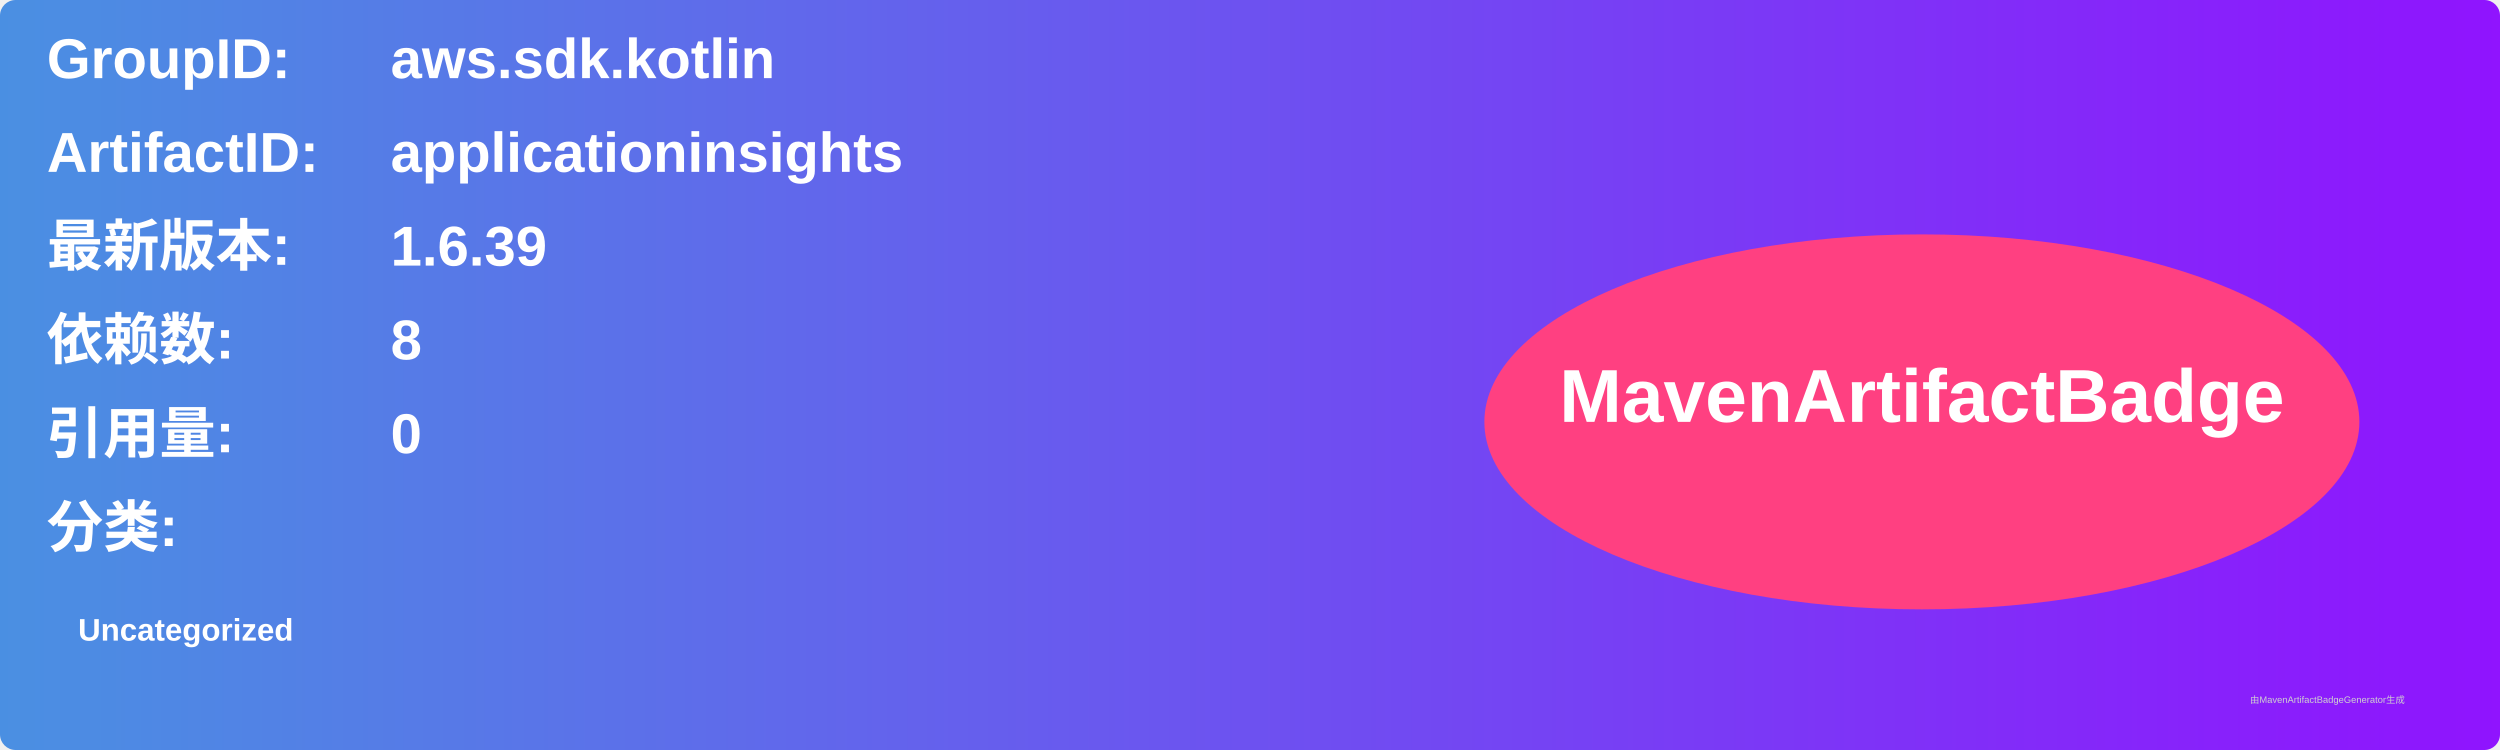
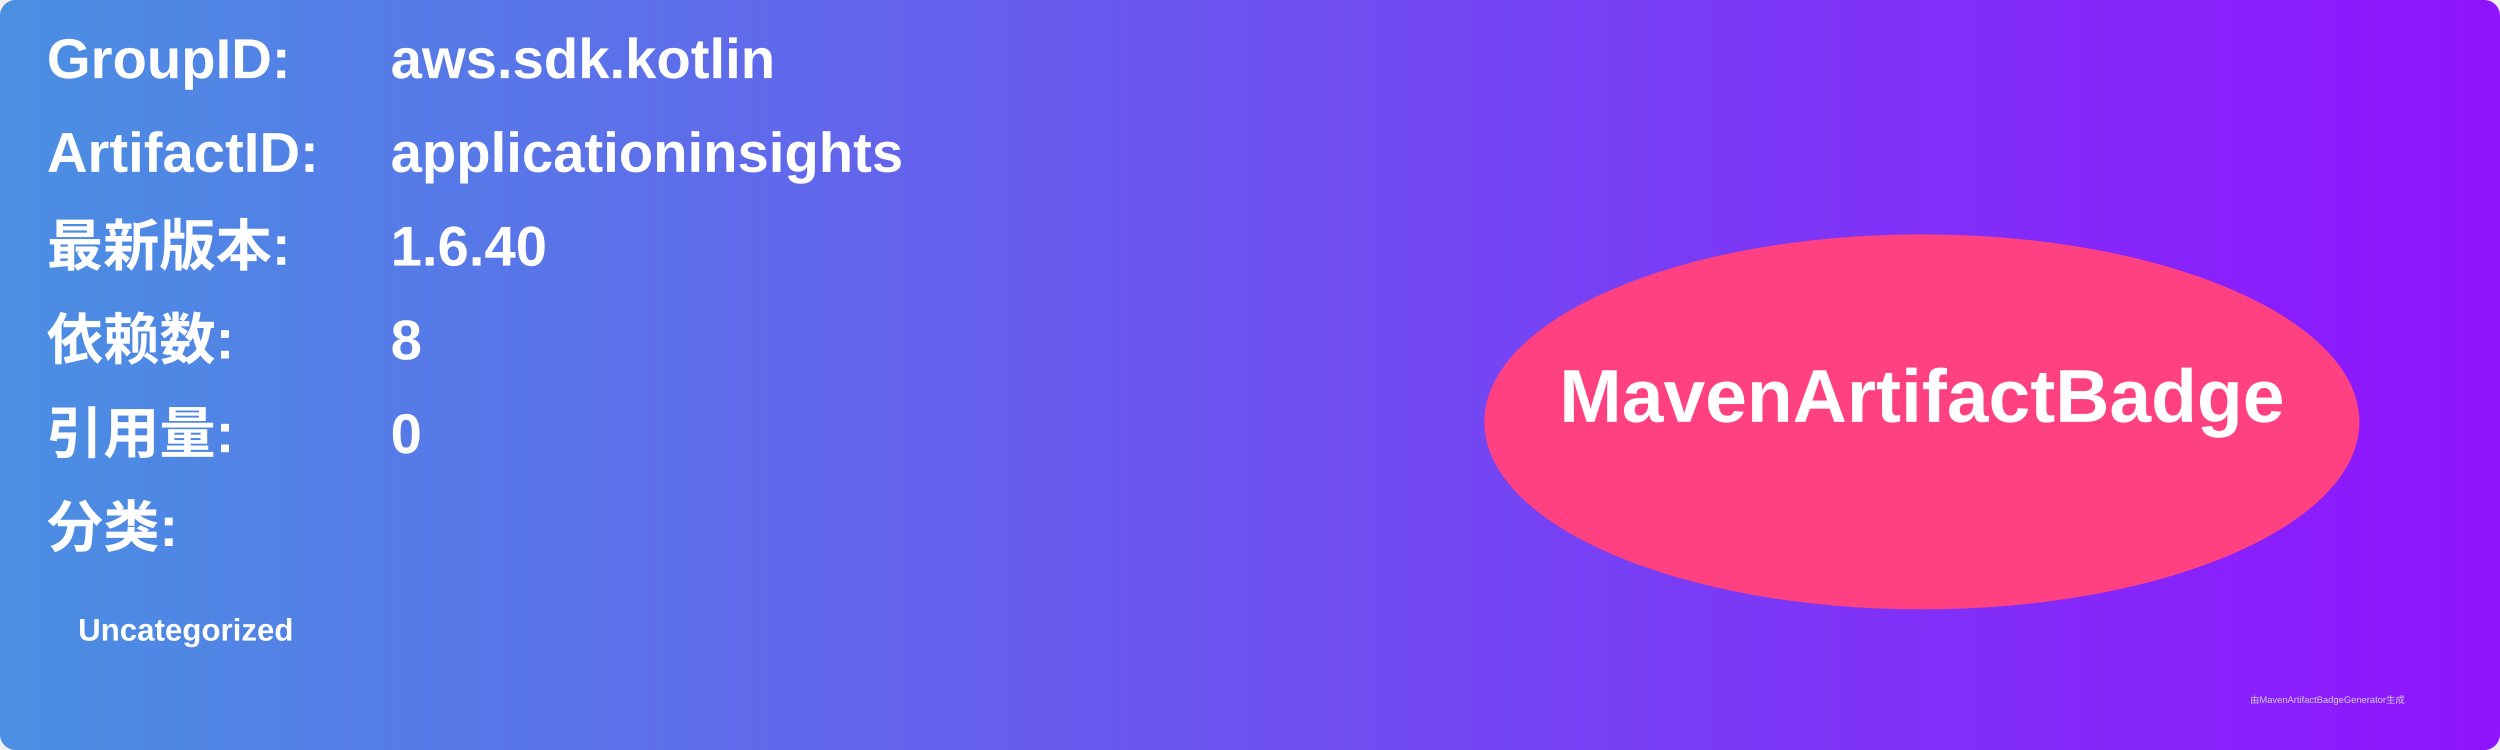
<svg xmlns="http://www.w3.org/2000/svg" width="800" height="240" viewBox="0 0 800 240">
  <linearGradient id="grad" x1="0%" y1="0%" x2="100%" y2="0%">
    <stop offset="0%" stop-color="#4a90e2" />
    <stop offset="100%" stop-color="#9013fe" />
  </linearGradient>
  <rect width="100%" height="100%" rx="5" ry="5" fill="url(#grad)" />
  <g transform="translate(15, 15)">
    <text x="0" y="10" font-family="Arial" font-size="18" fill="white" font-weight="bold" width="260">GroupID:</text>
    <text x="110" y="10" font-family="Arial" font-size="18" fill="white" font-weight="bold" width="460">aws.sdk.kotlin</text>
    <text x="0" y="40" font-family="Arial" font-size="18" fill="white" font-weight="bold" width="260">ArtifactID:</text>
    <text x="110" y="40" font-family="Arial" font-size="18" fill="white" font-weight="bold" width="460">applicationinsights</text>
    <text x="0" y="70" font-family="Arial" font-size="18" fill="white" font-weight="bold">最新版本:</text>
    <text x="110" y="70" font-family="Arial" font-size="18" fill="white" font-weight="bold">
-       <tspan font-weight="bold">1.6.39</tspan>
+       <tspan font-weight="bold">1.6.40</tspan>
    </text>
    <text x="0" y="100" font-family="Arial" font-size="18" fill="white" font-weight="bold">依赖数: </text>
    <text x="110" y="100" font-family="Arial" font-size="18" fill="white">
      <tspan font-weight="bold">8</tspan>
    </text>
    <text x="0" y="130" font-family="Arial" font-size="18" fill="white" font-weight="bold">引用量: </text>
    <text x="110" y="130" font-family="Arial" font-size="18" fill="white">
      <tspan font-weight="bold">0</tspan>
    </text>
    <text x="0" y="160" font-family="Arial" font-size="18" fill="white" font-weight="bold">分类:</text>
    <text x="10" y="190" font-family="Arial" font-size="10" fill="white">
      <tspan font-weight="bold">Uncategorized</tspan>
    </text>
    <ellipse cx="600" cy="120" rx="140" ry="60" fill="#ff4081" />
    <text x="600" y="120" text-anchor="middle" font-family="Arial" font-size="24" fill="white" font-weight="bold">MavenArtifactBadge</text>
  </g>
  <text x="720" y="225" font-family="Arial" font-size="3" fill="#d0d0d0">由MavenArtifactBadgeGenerator生成</text>
</svg>
